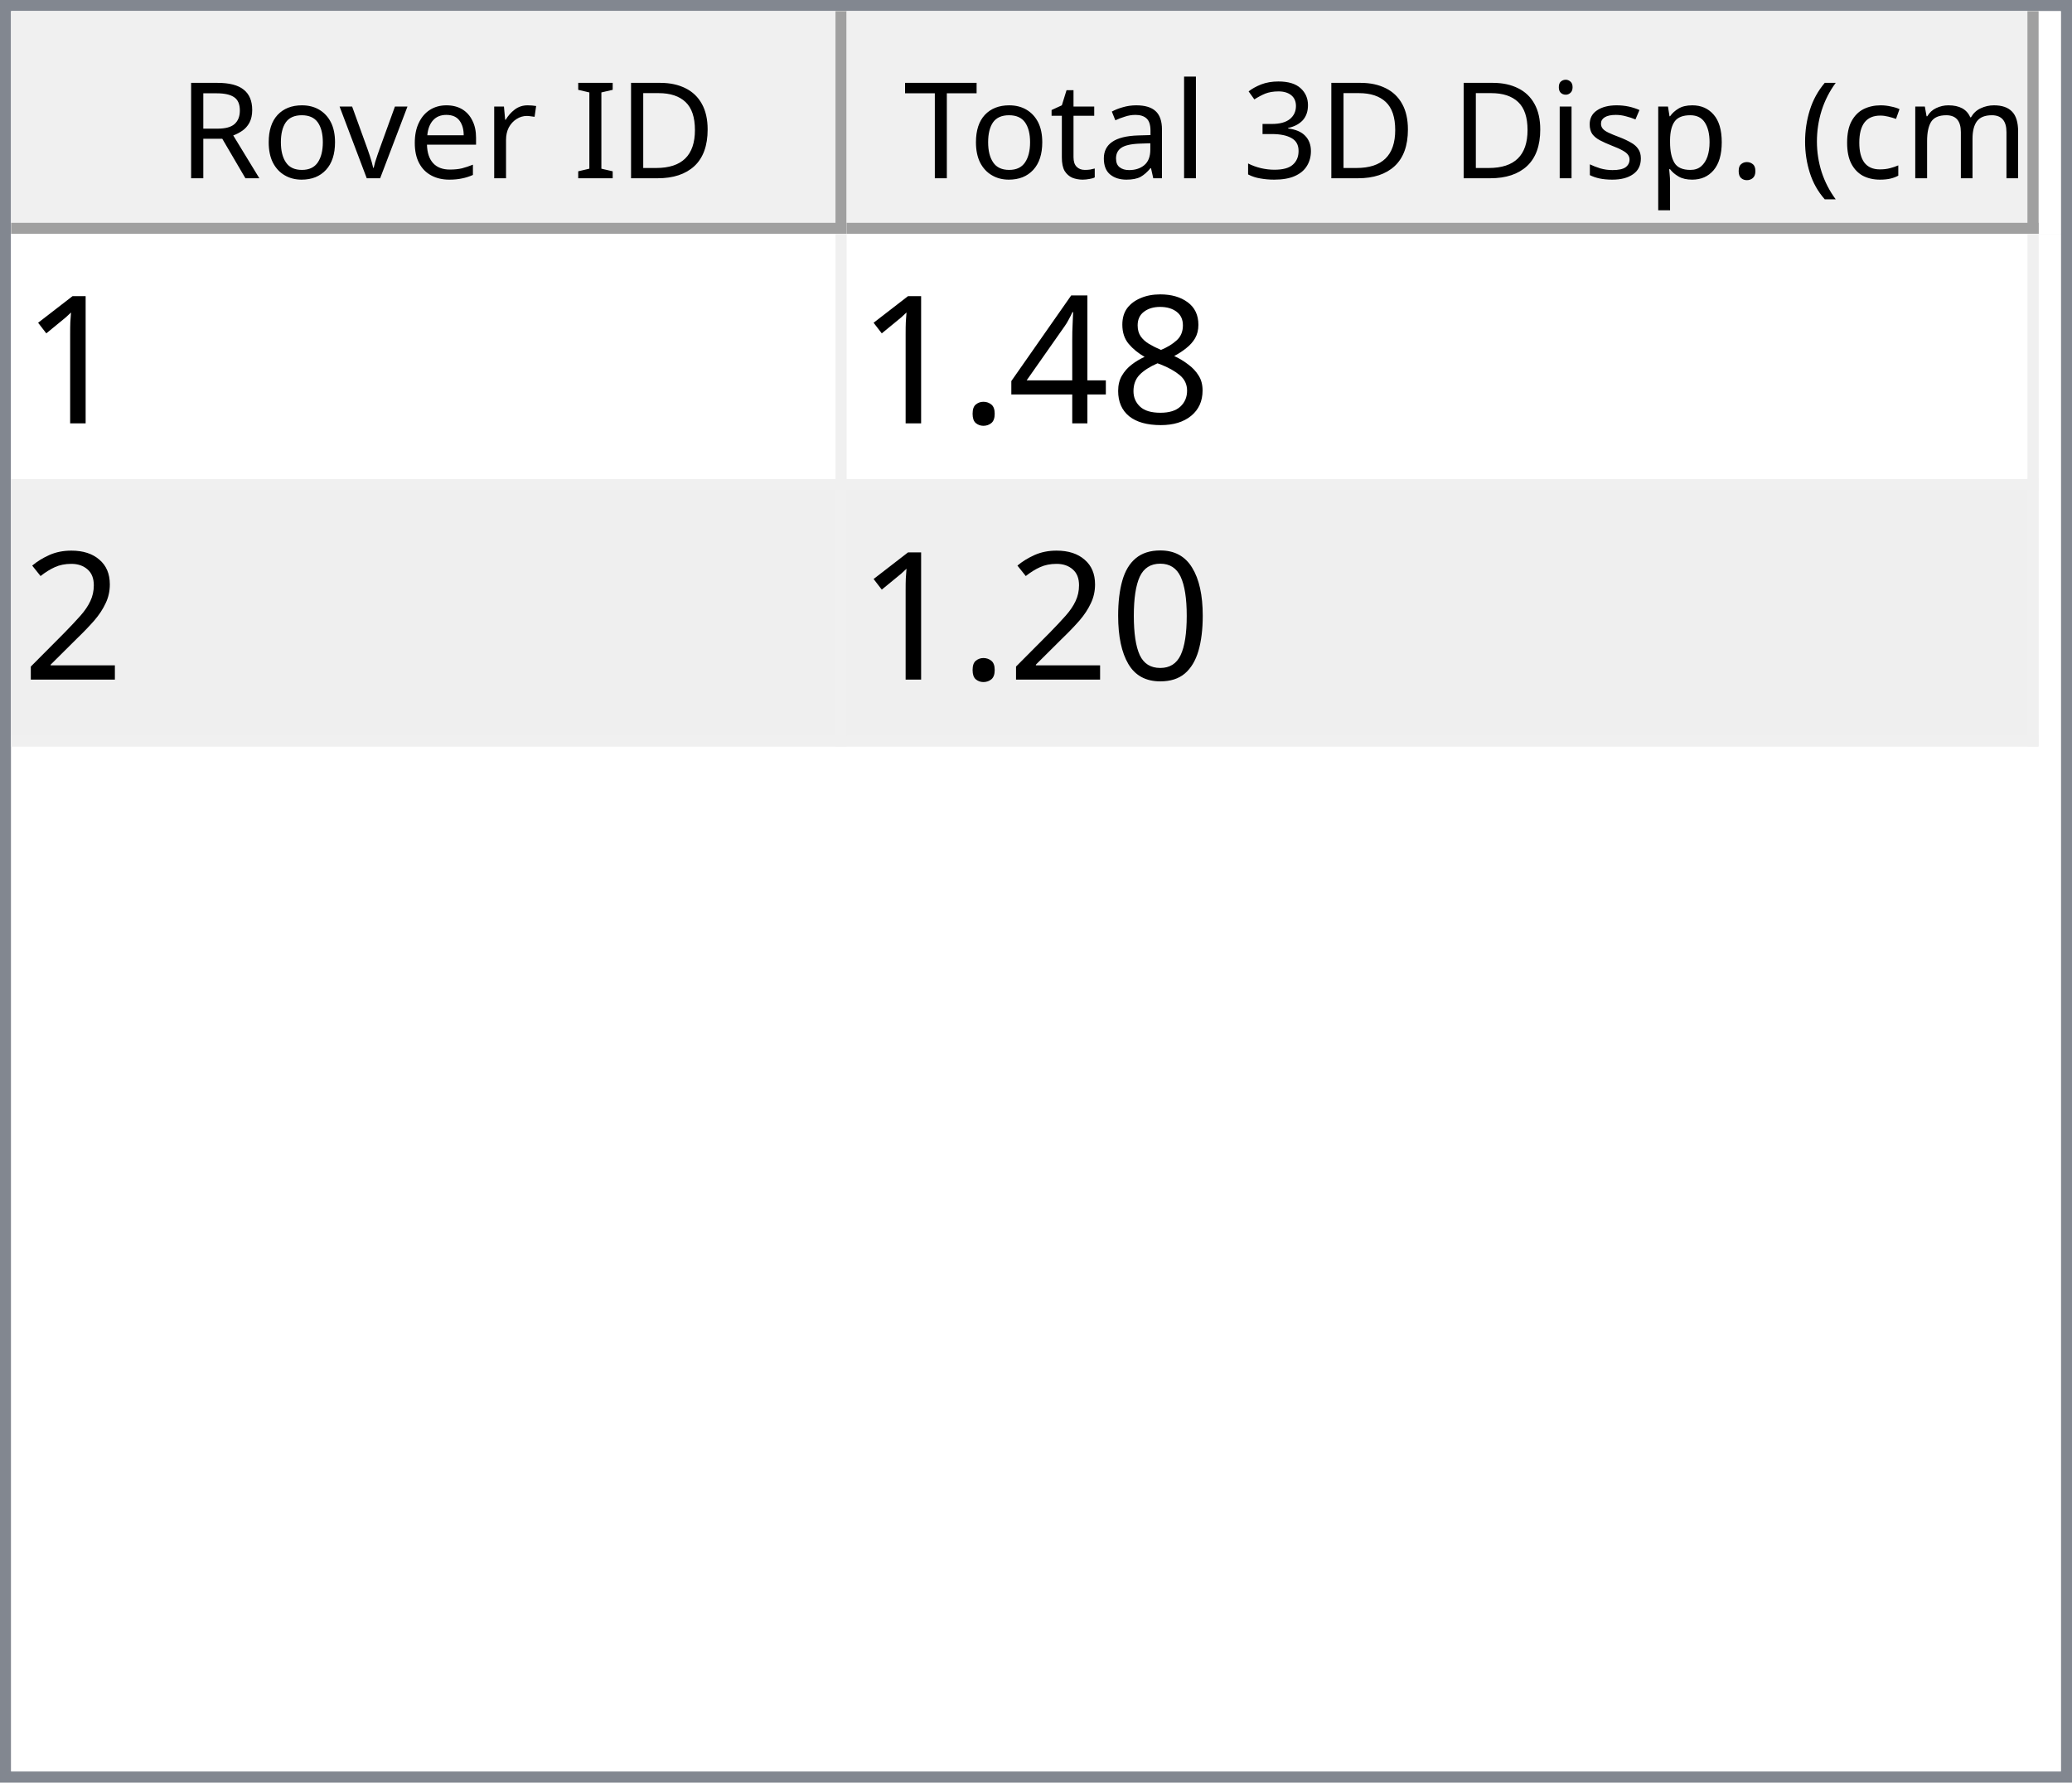
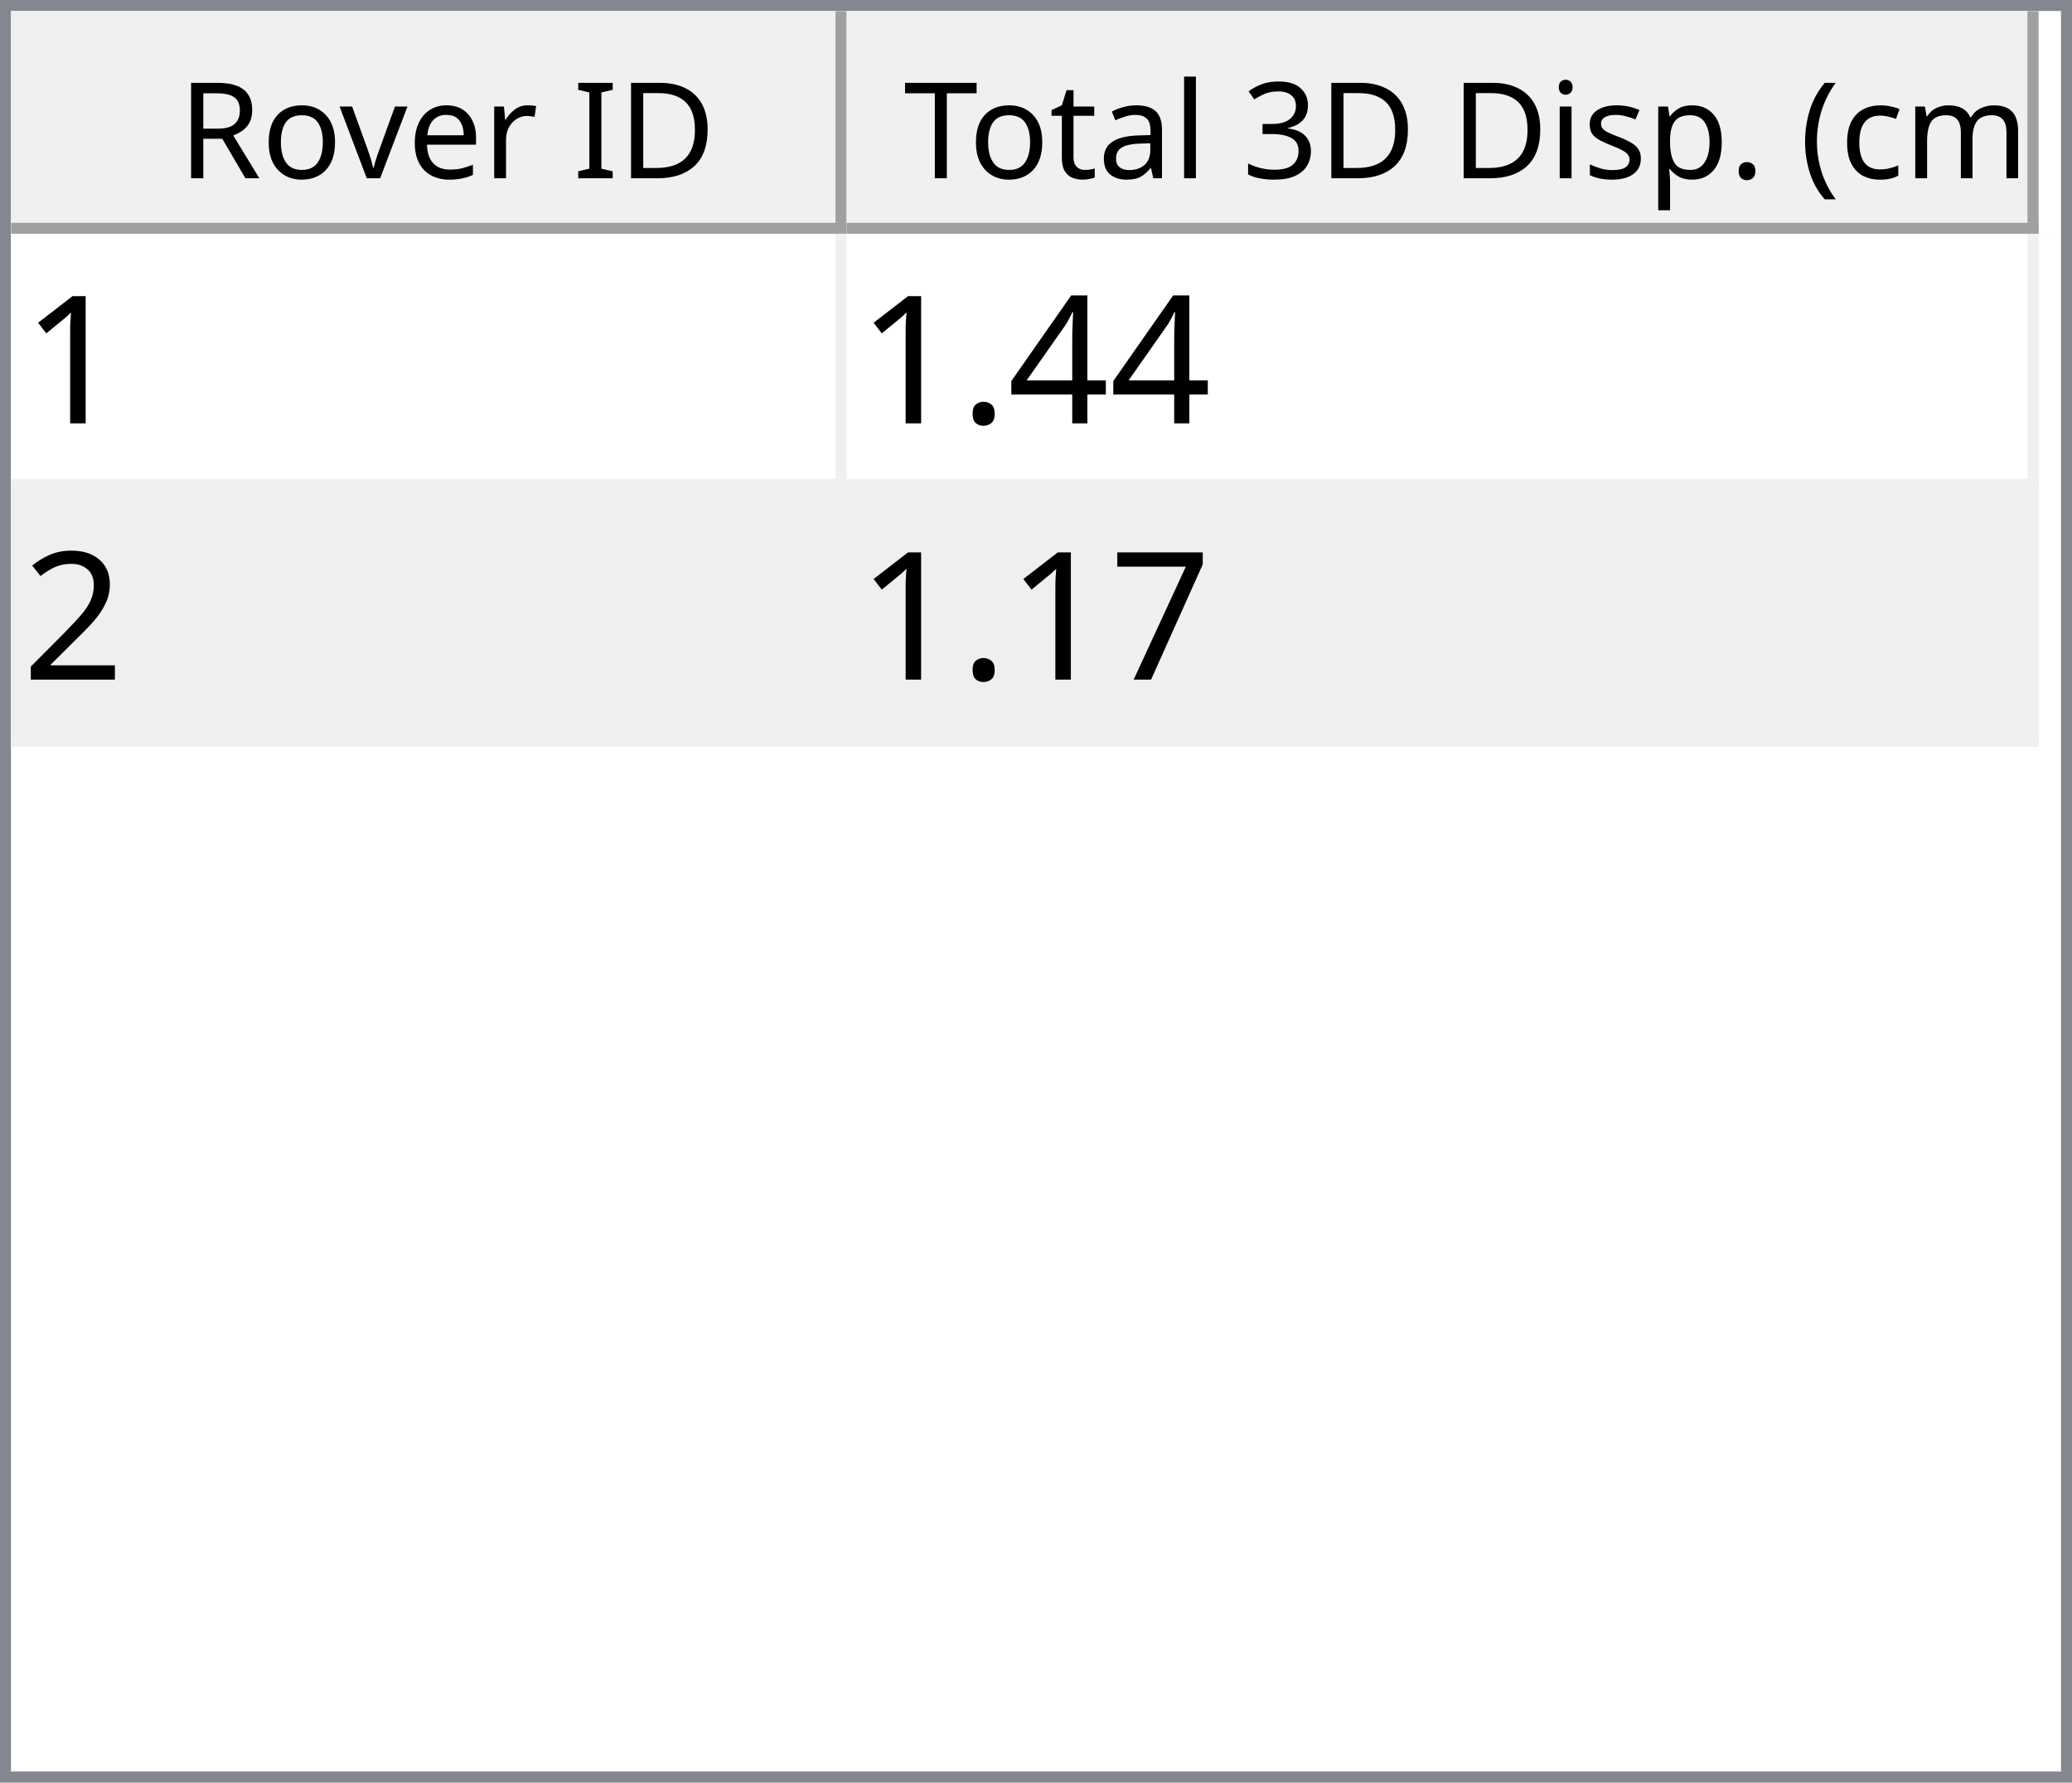
<svg xmlns="http://www.w3.org/2000/svg" style="fill-opacity:1; color-rendering:auto; color-interpolation:auto; text-rendering:auto; stroke:black; stroke-linecap:square; stroke-miterlimit:10; shape-rendering:auto; stroke-opacity:1; fill:black; stroke-dasharray:none; font-weight:normal; stroke-width:1; font-family:'Dialog'; font-style:normal; stroke-linejoin:miter; font-size:12px; stroke-dashoffset:0; image-rendering:auto;" width="186" height="160">
  <defs id="genericDefs" />
  <g>
    <defs id="defs1">
      <clipPath clipPathUnits="userSpaceOnUse" id="clipPath1">
        <path d="M0 0 L186 0 L186 160 L0 160 L0 0 Z" />
      </clipPath>
      <clipPath clipPathUnits="userSpaceOnUse" id="clipPath2">
        <path d="M0 0 L0 160 L186 160 L186 0 Z" />
      </clipPath>
      <clipPath clipPathUnits="userSpaceOnUse" id="clipPath3">
        <path d="M0 0 L0 20 L184 20 L184 0 Z" />
      </clipPath>
      <clipPath clipPathUnits="userSpaceOnUse" id="clipPath4">
        <path d="M0 0 L0 20 L75 20 L75 0 Z" />
      </clipPath>
      <clipPath clipPathUnits="userSpaceOnUse" id="clipPath5">
        <path d="M1 1 L1 19 L74 19 L74 1 Z" />
      </clipPath>
      <clipPath clipPathUnits="userSpaceOnUse" id="clipPath6">
        <path d="M0 0 L0 18 L73 18 L73 0 Z" />
      </clipPath>
      <clipPath clipPathUnits="userSpaceOnUse" id="clipPath7">
        <path d="M-0.5 -0.5 L-0.5 19.5 L74.5 19.5 L74.5 -0.5 Z" />
      </clipPath>
      <clipPath clipPathUnits="userSpaceOnUse" id="clipPath8">
        <path d="M0 0 L0 20 L107 20 L107 0 Z" />
      </clipPath>
      <clipPath clipPathUnits="userSpaceOnUse" id="clipPath9">
        <path d="M1 1 L1 19 L106 19 L106 1 Z" />
      </clipPath>
      <clipPath clipPathUnits="userSpaceOnUse" id="clipPath10">
        <path d="M0 0 L0 18 L105 18 L105 0 Z" />
      </clipPath>
      <clipPath clipPathUnits="userSpaceOnUse" id="clipPath11">
        <path d="M-0.5 -0.5 L-0.5 19.5 L106.5 19.5 L106.5 -0.5 Z" />
      </clipPath>
      <clipPath clipPathUnits="userSpaceOnUse" id="clipPath12">
        <path d="M0 0 L0 138 L184 138 L184 0 Z" />
      </clipPath>
      <clipPath clipPathUnits="userSpaceOnUse" id="clipPath13">
        <path d="M0 0 L0 46 L182 46 L182 0 Z" />
      </clipPath>
      <clipPath clipPathUnits="userSpaceOnUse" id="clipPath14">
        <path d="M-0.5 -0.5 L-0.5 45.5 L181.5 45.5 L181.5 -0.5 Z" />
      </clipPath>
      <clipPath clipPathUnits="userSpaceOnUse" id="clipPath15">
        <path d="M0 0 L0 22 L74 22 L74 0 Z" />
      </clipPath>
      <clipPath clipPathUnits="userSpaceOnUse" id="clipPath16">
        <path d="M0 0 L0 22 L106 22 L106 0 Z" />
      </clipPath>
      <font horiz-adv-x="64.551" id="font1">
        <font-face ascent="107.91" descent="25.098" units-per-em="100" style="font-style:normal; font-family:Segoe UI; font-weight:normal;" />
        <missing-glyph horiz-adv-x="64.551" d="M8.109 0 L8.109 68.266 L56.453 68.266 L56.453 0 L8.109 0 ZM15.328 7.234 L49.219 7.234 L49.219 61.031 L15.328 61.031 L15.328 7.234 Z" />
        <glyph unicode="D" horiz-adv-x="70.117" d="M9.188 0 L9.188 70.016 L28.516 70.016 Q65.531 70.016 65.531 35.891 Q65.531 19.672 55.25 9.836 Q44.969 0 27.734 0 L9.188 0 ZM17.391 62.594 L17.391 7.422 L27.828 7.422 Q41.609 7.422 49.273 14.797 Q56.938 22.172 56.938 35.688 Q56.938 62.594 28.328 62.594 L17.391 62.594 Z" />
        <glyph unicode="I" horiz-adv-x="26.611" d="M17.391 0 L9.188 0 L9.188 70.016 L17.391 70.016 L17.391 0 Z" />
        <glyph unicode=" " horiz-adv-x="27.393" d="" />
        <glyph unicode="r" horiz-adv-x="34.766" d="M34.188 41.891 Q32.078 43.5 28.125 43.5 Q23 43.5 19.555 38.672 Q16.109 33.844 16.109 25.484 L16.109 0 L8.109 0 L8.109 50 L16.109 50 L16.109 39.703 L16.312 39.703 Q18.016 44.969 21.531 47.922 Q25.047 50.875 29.391 50.875 Q32.516 50.875 34.188 50.203 L34.188 41.891 Z" />
        <glyph unicode="e" horiz-adv-x="52.295" d="M48.297 23 L12.984 23 Q13.188 14.656 17.484 10.109 Q21.781 5.562 29.297 5.562 Q37.75 5.562 44.828 11.141 L44.828 3.609 Q38.234 -1.172 27.391 -1.172 Q16.797 -1.172 10.742 5.641 Q4.688 12.453 4.688 24.812 Q4.688 36.469 11.305 43.82 Q17.922 51.172 27.734 51.172 Q37.547 51.172 42.922 44.828 Q48.297 38.484 48.297 27.203 L48.297 23 ZM40.094 29.781 Q40.047 36.719 36.75 40.578 Q33.453 44.438 27.594 44.438 Q21.922 44.438 17.969 40.383 Q14.016 36.328 13.094 29.781 L40.094 29.781 Z" />
        <glyph unicode="v" horiz-adv-x="47.9" d="M47.406 50 L27.484 0 L19.625 0 L0.688 50 L9.469 50 L22.172 13.672 Q23.578 9.672 23.922 6.688 L24.125 6.688 Q24.609 10.453 25.688 13.484 L38.969 50 L47.406 50 Z" />
        <glyph unicode="o" horiz-adv-x="58.594" d="M29 -1.172 Q17.922 -1.172 11.305 5.836 Q4.688 12.844 4.688 24.422 Q4.688 37.016 11.57 44.094 Q18.453 51.172 30.172 51.172 Q41.359 51.172 47.633 44.289 Q53.906 37.406 53.906 25.203 Q53.906 13.234 47.141 6.031 Q40.375 -1.172 29 -1.172 ZM29.594 44.438 Q21.875 44.438 17.383 39.188 Q12.891 33.938 12.891 24.703 Q12.891 15.828 17.43 10.695 Q21.969 5.562 29.594 5.562 Q37.359 5.562 41.531 10.594 Q45.703 15.625 45.703 24.906 Q45.703 34.281 41.531 39.359 Q37.359 44.438 29.594 44.438 Z" />
        <glyph unicode="R" horiz-adv-x="59.814" d="M59.375 0 L49.609 0 L37.891 19.625 Q36.281 22.359 34.766 24.289 Q33.25 26.219 31.664 27.438 Q30.078 28.656 28.25 29.219 Q26.422 29.781 24.125 29.781 L17.391 29.781 L17.391 0 L9.188 0 L9.188 70.016 L30.078 70.016 Q34.672 70.016 38.555 68.867 Q42.438 67.719 45.289 65.375 Q48.141 63.031 49.758 59.547 Q51.375 56.062 51.375 51.375 Q51.375 47.703 50.273 44.656 Q49.172 41.609 47.148 39.211 Q45.125 36.812 42.266 35.133 Q39.406 33.453 35.844 32.516 L35.844 32.328 Q37.594 31.547 38.891 30.547 Q40.188 29.547 41.359 28.18 Q42.531 26.812 43.68 25.078 Q44.828 23.344 46.234 21.047 L59.375 0 ZM17.391 62.594 L17.391 37.203 L28.516 37.203 Q31.594 37.203 34.203 38.133 Q36.812 39.062 38.719 40.797 Q40.625 42.531 41.703 45.047 Q42.781 47.562 42.781 50.688 Q42.781 56.297 39.141 59.445 Q35.5 62.594 28.609 62.594 L17.391 62.594 Z" />
        <glyph unicode=")" horiz-adv-x="30.176" d="M8.297 -15.922 L1.172 -15.922 Q16.406 2.344 16.406 26.812 Q16.406 51.469 1.078 70.016 L8.297 70.016 Q23.531 52.156 23.531 26.703 Q23.531 1.375 8.297 -15.922 Z" />
        <glyph unicode="m" horiz-adv-x="86.133" d="M79.109 0 L71.094 0 L71.094 28.719 Q71.094 37.016 68.531 40.727 Q65.969 44.438 59.906 44.438 Q54.781 44.438 51.195 39.75 Q47.609 35.062 47.609 28.516 L47.609 0 L39.594 0 L39.594 29.688 Q39.594 44.438 28.219 44.438 Q22.953 44.438 19.531 40.016 Q16.109 35.594 16.109 28.516 L16.109 0 L8.109 0 L8.109 50 L16.109 50 L16.109 42.094 L16.312 42.094 Q21.625 51.172 31.844 51.172 Q36.969 51.172 40.773 48.312 Q44.578 45.453 46 40.828 Q51.562 51.172 62.594 51.172 Q79.109 51.172 79.109 30.812 L79.109 0 Z" />
        <glyph unicode="c" horiz-adv-x="46.191" d="M42.188 2.297 Q36.422 -1.172 28.516 -1.172 Q17.828 -1.172 11.258 5.789 Q4.688 12.75 4.688 23.828 Q4.688 36.188 11.766 43.68 Q18.844 51.172 30.672 51.172 Q37.25 51.172 42.281 48.734 L42.281 40.531 Q36.719 44.438 30.375 44.438 Q22.703 44.438 17.797 38.945 Q12.891 33.453 12.891 24.516 Q12.891 15.719 17.508 10.641 Q22.125 5.562 29.891 5.562 Q36.422 5.562 42.188 9.906 L42.188 2.297 Z" />
        <glyph unicode="(" horiz-adv-x="30.176" d="M29.109 -15.922 L21.969 -15.922 Q6.844 1.375 6.844 26.703 Q6.844 52.156 21.969 70.016 L29.203 70.016 Q13.875 51.469 13.875 26.812 Q13.875 2.344 29.109 -15.922 Z" />
        <glyph unicode="." horiz-adv-x="21.68" d="M10.891 -1.078 Q8.641 -1.078 7.055 0.539 Q5.469 2.156 5.469 4.391 Q5.469 6.641 7.055 8.273 Q8.641 9.906 10.891 9.906 Q13.188 9.906 14.797 8.273 Q16.406 6.641 16.406 4.391 Q16.406 2.156 14.797 0.539 Q13.188 -1.078 10.891 -1.078 Z" />
        <glyph unicode="p" horiz-adv-x="58.789" d="M16.312 7.234 L16.109 7.234 L16.109 -23 L8.109 -23 L8.109 50 L16.109 50 L16.109 41.219 L16.312 41.219 Q22.219 51.172 33.594 51.172 Q43.266 51.172 48.688 44.461 Q54.109 37.75 54.109 26.469 Q54.109 13.922 48 6.375 Q41.891 -1.172 31.297 -1.172 Q21.578 -1.172 16.312 7.234 ZM16.109 27.391 L16.109 20.406 Q16.109 14.203 20.141 9.883 Q24.172 5.562 30.375 5.562 Q37.641 5.562 41.773 11.133 Q45.906 16.703 45.906 26.609 Q45.906 34.969 42.047 39.703 Q38.188 44.438 31.594 44.438 Q24.609 44.438 20.359 39.578 Q16.109 34.719 16.109 27.391 Z" />
        <glyph unicode="s" horiz-adv-x="42.432" d="M5.078 1.812 L5.078 10.406 Q11.625 5.562 19.484 5.562 Q30.031 5.562 30.031 12.594 Q30.031 14.594 29.125 15.992 Q28.219 17.391 26.68 18.461 Q25.141 19.531 23.07 20.383 Q21 21.234 18.609 22.172 Q15.281 23.484 12.766 24.828 Q10.25 26.172 8.57 27.859 Q6.891 29.547 6.031 31.695 Q5.172 33.844 5.172 36.719 Q5.172 40.234 6.789 42.945 Q8.406 45.656 11.086 47.484 Q13.766 49.312 17.211 50.242 Q20.656 51.172 24.312 51.172 Q30.812 51.172 35.938 48.922 L35.938 40.828 Q30.422 44.438 23.25 44.438 Q21 44.438 19.195 43.922 Q17.391 43.406 16.094 42.477 Q14.797 41.547 14.086 40.258 Q13.375 38.969 13.375 37.406 Q13.375 35.453 14.086 34.133 Q14.797 32.812 16.164 31.789 Q17.531 30.766 19.484 29.938 Q21.438 29.109 23.922 28.125 Q27.25 26.859 29.883 25.516 Q32.516 24.172 34.375 22.484 Q36.234 20.797 37.234 18.602 Q38.234 16.406 38.234 13.375 Q38.234 9.672 36.602 6.938 Q34.969 4.203 32.234 2.398 Q29.5 0.594 25.93 -0.289 Q22.359 -1.172 18.453 -1.172 Q10.75 -1.172 5.078 1.812 Z" />
        <glyph unicode="i" horiz-adv-x="24.219" d="M12.203 62.703 Q10.062 62.703 8.547 64.164 Q7.031 65.625 7.031 67.875 Q7.031 70.125 8.547 71.609 Q10.062 73.094 12.203 73.094 Q14.406 73.094 15.945 71.609 Q17.484 70.125 17.484 67.875 Q17.484 65.719 15.945 64.211 Q14.406 62.703 12.203 62.703 ZM16.109 0 L8.109 0 L8.109 50 L16.109 50 L16.109 0 Z" />
        <glyph unicode="3" horiz-adv-x="53.906" d="M46.531 19.828 Q46.531 15.094 44.75 11.211 Q42.969 7.328 39.719 4.57 Q36.469 1.812 31.93 0.297 Q27.391 -1.219 21.922 -1.219 Q11.922 -1.219 6 2.594 L6 11.188 Q13.094 5.609 22.219 5.609 Q25.875 5.609 28.828 6.539 Q31.781 7.469 33.906 9.227 Q36.031 10.984 37.18 13.477 Q38.328 15.969 38.328 19.094 Q38.328 32.812 18.797 32.812 L12.984 32.812 L12.984 39.594 L18.5 39.594 Q35.797 39.594 35.797 52.484 Q35.797 64.406 22.609 64.406 Q15.188 64.406 8.688 59.422 L8.688 67.188 Q15.375 71.188 24.609 71.188 Q29 71.188 32.57 69.969 Q36.141 68.75 38.68 66.555 Q41.219 64.359 42.609 61.281 Q44 58.203 44 54.5 Q44 40.672 30.031 36.719 L30.031 36.531 Q33.594 36.141 36.625 34.797 Q39.656 33.453 41.852 31.305 Q44.047 29.156 45.289 26.25 Q46.531 23.344 46.531 19.828 Z" />
        <glyph unicode="l" horiz-adv-x="24.219" d="M16.109 0 L8.109 0 L8.109 74.031 L16.109 74.031 L16.109 0 Z" />
        <glyph unicode="a" horiz-adv-x="50.879" d="M43.891 0 L35.891 0 L35.891 7.812 L35.688 7.812 Q30.469 -1.172 20.312 -1.172 Q12.844 -1.172 8.617 2.781 Q4.391 6.734 4.391 13.281 Q4.391 27.297 20.906 29.594 L35.891 31.688 Q35.891 44.438 25.594 44.438 Q16.547 44.438 9.281 38.281 L9.281 46.484 Q16.656 51.172 26.266 51.172 Q43.891 51.172 43.891 32.516 L43.891 0 ZM35.891 25.297 L23.828 23.641 Q18.266 22.859 15.43 20.875 Q12.594 18.891 12.594 13.875 Q12.594 10.203 15.211 7.883 Q17.828 5.562 22.172 5.562 Q28.125 5.562 32.008 9.742 Q35.891 13.922 35.891 20.312 L35.891 25.297 Z" />
        <glyph unicode="t" horiz-adv-x="33.887" d="M31.297 0.484 Q28.469 -1.078 23.828 -1.078 Q10.688 -1.078 10.688 13.578 L10.688 43.172 L2.094 43.172 L2.094 50 L10.688 50 L10.688 62.203 L18.703 64.797 L18.703 50 L31.297 50 L31.297 43.172 L18.703 43.172 L18.703 14.984 Q18.703 9.969 20.414 7.82 Q22.125 5.672 26.078 5.672 Q29.109 5.672 31.297 7.328 L31.297 0.484 Z" />
        <glyph unicode="T" horiz-adv-x="52.393" d="M50.594 62.594 L30.375 62.594 L30.375 0 L22.172 0 L22.172 62.594 L2 62.594 L2 70.016 L50.594 70.016 L50.594 62.594 Z" />
      </font>
      <font horiz-adv-x="75.0" id="font2">
        <font-face ascent="100.537" descent="21.973" units-per-em="100" style="font-style:normal; font-family:sans-serif; font-weight:normal;" />
        <missing-glyph horiz-adv-x="75.0" d="M12.5 0 L12.5 62.5 L62.5 62.5 L62.5 0 L12.5 0 ZM14.062 1.562 L60.938 1.562 L60.938 60.938 L14.062 60.938 L14.062 1.562 Z" />
        <glyph unicode="1" horiz-adv-x="55.615" d="M37.25 0 L28.469 0 L28.469 56 Q25.297 52.984 20.141 49.953 Q14.984 46.922 10.891 45.406 L10.891 53.906 Q18.266 57.375 23.781 62.305 Q29.297 67.234 31.594 71.875 L37.25 71.875 L37.25 0 Z" />
-         <glyph unicode="8" horiz-adv-x="55.615" d="M17.672 38.812 Q12.203 40.828 9.57 44.539 Q6.938 48.25 6.938 53.422 Q6.938 61.234 12.555 66.555 Q18.172 71.875 27.484 71.875 Q36.859 71.875 42.578 66.43 Q48.297 60.984 48.297 53.172 Q48.297 48.188 45.68 44.508 Q43.062 40.828 37.75 38.812 Q44.344 36.672 47.781 31.883 Q51.219 27.094 51.219 20.453 Q51.219 11.281 44.727 5.031 Q38.234 -1.219 27.641 -1.219 Q17.047 -1.219 10.547 5.055 Q4.047 11.328 4.047 20.703 Q4.047 27.688 7.594 32.398 Q11.141 37.109 17.672 38.812 ZM15.922 53.719 Q15.922 48.641 19.195 45.414 Q22.469 42.188 27.688 42.188 Q32.766 42.188 36.016 45.383 Q39.266 48.578 39.266 53.219 Q39.266 58.062 35.914 61.359 Q32.562 64.656 27.594 64.656 Q22.562 64.656 19.242 61.43 Q15.922 58.203 15.922 53.719 ZM13.094 20.656 Q13.094 16.891 14.875 13.375 Q16.656 9.859 20.172 7.93 Q23.688 6 27.734 6 Q34.031 6 38.133 10.055 Q42.234 14.109 42.234 20.359 Q42.234 26.703 38.016 30.859 Q33.797 35.016 27.438 35.016 Q21.234 35.016 17.164 30.914 Q13.094 26.812 13.094 20.656 Z" />
        <glyph unicode="4" horiz-adv-x="55.615" d="M32.328 0 L32.328 17.141 L1.266 17.141 L1.266 25.203 L33.938 71.578 L41.109 71.578 L41.109 25.203 L50.781 25.203 L50.781 17.141 L41.109 17.141 L41.109 0 L32.328 0 ZM32.328 25.203 L32.328 57.469 L9.906 25.203 L32.328 25.203 Z" />
        <glyph unicode="." horiz-adv-x="27.783" d="M9.078 0 L9.078 10.016 L19.094 10.016 L19.094 0 L9.078 0 Z" />
        <glyph unicode="2" horiz-adv-x="55.615" d="M50.344 8.453 L50.344 0 L3.031 0 Q2.938 3.172 4.047 6.109 Q5.859 10.938 9.836 15.625 Q13.812 20.312 21.344 26.469 Q33.016 36.031 37.117 41.625 Q41.219 47.219 41.219 52.203 Q41.219 57.422 37.477 61.008 Q33.734 64.594 27.734 64.594 Q21.391 64.594 17.578 60.789 Q13.766 56.984 13.719 50.25 L4.688 51.172 Q5.609 61.281 11.664 66.578 Q17.719 71.875 27.938 71.875 Q38.234 71.875 44.242 66.164 Q50.25 60.453 50.25 52 Q50.25 47.703 48.492 43.555 Q46.734 39.406 42.656 34.812 Q38.578 30.219 29.109 22.219 Q21.188 15.578 18.945 13.211 Q16.703 10.844 15.234 8.453 L50.344 8.453 Z" />
-         <glyph unicode="0" horiz-adv-x="55.615" d="M4.156 35.297 Q4.156 48 6.766 55.742 Q9.375 63.484 14.523 67.68 Q19.672 71.875 27.484 71.875 Q33.25 71.875 37.594 69.555 Q41.938 67.234 44.773 62.867 Q47.609 58.5 49.219 52.227 Q50.828 45.953 50.828 35.297 Q50.828 22.703 48.242 14.969 Q45.656 7.234 40.508 3.008 Q35.359 -1.219 27.484 -1.219 Q17.141 -1.219 11.234 6.203 Q4.156 15.141 4.156 35.297 ZM13.188 35.297 Q13.188 17.672 17.312 11.836 Q21.438 6 27.484 6 Q33.547 6 37.672 11.859 Q41.797 17.719 41.797 35.297 Q41.797 52.984 37.672 58.789 Q33.547 64.594 27.391 64.594 Q21.344 64.594 17.719 59.469 Q13.188 52.938 13.188 35.297 Z" />
+         <glyph unicode="7" horiz-adv-x="55.615" d="M4.734 62.203 L4.734 70.656 L51.078 70.656 L51.078 63.812 Q44.234 56.547 37.523 44.484 Q30.812 32.422 27.156 19.672 Q24.516 10.688 23.781 0 L14.75 0 Q14.891 8.453 18.062 20.414 Q21.234 32.375 27.172 43.484 Q33.109 54.594 39.797 62.203 L4.734 62.203 Z" />
      </font>
    </defs>
    <g style="fill:white; stroke:white;">
      <rect x="0" y="0" width="186" style="clip-path:url(#clipPath1); stroke:none;" height="160" />
    </g>
    <g style="fill:white; text-rendering:optimizeSpeed; color-rendering:optimizeSpeed; image-rendering:optimizeSpeed; shape-rendering:crispEdges; stroke:white; color-interpolation:sRGB;">
      <rect x="0" width="186" height="160" y="0" style="stroke:none;" />
      <path style="stroke:none;" d="M0 160 L186 160 L186 0 L0 0 Z" />
    </g>
    <g style="fill:rgb(240,240,240); font-family:'Segoe UI'; stroke:rgb(240,240,240);">
      <rect x="0" y="0" width="186" style="clip-path:url(#clipPath2); stroke:none;" height="160" />
    </g>
    <g style="fill:rgb(130,135,144); font-family:'Segoe UI'; stroke:rgb(130,135,144);">
      <path d="M0 0 L186 0 L186 160 L0 160 L0 0 ZM1 1 L185 1 L185 159 L1 159 L1 1 Z" style="fill-rule:evenodd; clip-path:url(#clipPath2); stroke:none;" />
    </g>
    <g style="fill:white; font-family:'Segoe UI'; stroke:white;" transform="translate(1,1)">
      <rect x="0" y="0" width="184" style="clip-path:url(#clipPath3); stroke:none;" height="20" />
    </g>
    <g style="fill:rgb(240,240,240); font-family:'Segoe UI'; stroke:rgb(240,240,240);" transform="translate(1,1)">
      <rect x="0" y="0" width="75" style="clip-path:url(#clipPath4); stroke:none;" height="20" />
    </g>
    <g style="font-family:'Segoe UI';" transform="translate(2,2)">
      <text x="14" xml:space="preserve" y="14" style="clip-path:url(#clipPath6); stroke:none;">Rover ID</text>
    </g>
    <g style="fill:rgb(160,160,160); font-family:'Segoe UI'; stroke:rgb(160,160,160); stroke-linejoin:bevel;" transform="translate(1.5,1.5)">
      <line x1="74" x2="74" y1="0" style="fill:none; clip-path:url(#clipPath7);" y2="19" />
    </g>
    <g style="fill:rgb(160,160,160); font-family:'Segoe UI'; stroke:rgb(160,160,160); stroke-linejoin:bevel;" transform="matrix(1,0,0,1,1,1) translate(0.5,0.5)">
      <line x1="0" x2="74" y1="19" style="fill:none; clip-path:url(#clipPath7);" y2="19" />
    </g>
    <g style="fill:rgb(240,240,240); font-family:'Segoe UI'; stroke:rgb(240,240,240);" transform="translate(76,1)">
      <rect x="0" y="0" width="107" style="clip-path:url(#clipPath8); stroke:none;" height="20" />
    </g>
    <g style="font-family:'Segoe UI';" transform="translate(77,2)">
      <text x="1" xml:space="preserve" y="14" style="clip-path:url(#clipPath10); stroke:none;"> Total 3D Disp. (cm)</text>
    </g>
    <g style="fill:rgb(160,160,160); font-family:'Segoe UI'; stroke:rgb(160,160,160); stroke-linejoin:bevel;" transform="translate(76.5,1.5)">
      <line x1="106" x2="106" y1="0" style="fill:none; clip-path:url(#clipPath11);" y2="19" />
    </g>
    <g style="fill:rgb(160,160,160); font-family:'Segoe UI'; stroke:rgb(160,160,160); stroke-linejoin:bevel;" transform="matrix(1,0,0,1,76,1) translate(0.5,0.5)">
      <line x1="0" x2="106" y1="19" style="fill:none; clip-path:url(#clipPath11);" y2="19" />
    </g>
    <g style="fill:white; font-family:'Segoe UI'; stroke:white;" transform="translate(1,21)">
      <rect x="0" y="0" width="184" style="clip-path:url(#clipPath12); stroke:none;" height="138" />
    </g>
    <g style="fill:rgb(240,240,240); font-size:16px; font-family:sans-serif; stroke:rgb(240,240,240);" transform="translate(1,21)">
      <rect x="0" y="0" width="182" style="clip-path:url(#clipPath13); stroke:none;" height="46" />
      <line transform="translate(0.5,0.5)" x1="0" x2="181" y1="22" style="clip-path:url(#clipPath14); fill:none; stroke-linejoin:bevel;" y2="22" />
    </g>
    <g transform="matrix(1,0,0,1,1,21) translate(0.5,0.5)" style="fill:rgb(240,240,240); font-size:16px; font-family:sans-serif; stroke:rgb(240,240,240); stroke-linejoin:bevel;">
      <line x1="0" x2="181" y1="45" style="fill:none; clip-path:url(#clipPath14);" y2="45" />
    </g>
    <g transform="matrix(1,0,0,1,1,21) translate(0.5,0.5)" style="fill:rgb(240,240,240); font-size:16px; font-family:sans-serif; stroke:rgb(240,240,240); stroke-linejoin:bevel;">
      <line x1="74" x2="74" y1="0" style="fill:none; clip-path:url(#clipPath14);" y2="45" />
    </g>
    <g transform="matrix(1,0,0,1,1,21) translate(0.5,0.5)" style="fill:rgb(240,240,240); font-size:16px; font-family:sans-serif; stroke:rgb(240,240,240); stroke-linejoin:bevel;">
      <line x1="181" x2="181" y1="0" style="fill:none; clip-path:url(#clipPath14);" y2="45" />
    </g>
    <g style="fill:white; font-size:16px; font-family:sans-serif; stroke:white;" transform="matrix(1,0,0,1,1,21)">
      <rect x="0" y="0" width="74" style="clip-path:url(#clipPath15); stroke:none;" height="22" />
      <text x="1" y="17" style="fill:black; clip-path:url(#clipPath15); stroke:none;" xml:space="preserve">1</text>
    </g>
    <g style="fill:white; font-size:16px; font-family:sans-serif; stroke:white;" transform="matrix(1,0,0,1,1,21) translate(75,0)">
      <rect x="0" y="0" width="106" style="clip-path:url(#clipPath16); stroke:none;" height="22" />
-       <text x="1" y="17" style="fill:black; clip-path:url(#clipPath16); stroke:none;" xml:space="preserve">1.48</text>
+       <text x="1" y="17" style="fill:black; clip-path:url(#clipPath16); stroke:none;" xml:space="preserve">1.44</text>
    </g>
    <g style="fill:rgb(239,239,239); font-size:16px; font-family:sans-serif; stroke:rgb(239,239,239);" transform="matrix(1,0,0,1,1,21) translate(0,23)">
      <rect x="0" y="0" width="74" style="clip-path:url(#clipPath15); stroke:none;" height="22" />
      <text x="1" y="17" style="fill:black; clip-path:url(#clipPath15); stroke:none;" xml:space="preserve">2</text>
    </g>
    <g style="fill:rgb(239,239,239); font-size:16px; font-family:sans-serif; stroke:rgb(239,239,239);" transform="matrix(1,0,0,1,1,21) translate(75,23)">
      <rect x="0" y="0" width="106" style="clip-path:url(#clipPath16); stroke:none;" height="22" />
-       <text x="1" y="17" style="fill:black; clip-path:url(#clipPath16); stroke:none;" xml:space="preserve">1.20</text>
+       <text x="1" y="17" style="fill:black; clip-path:url(#clipPath16); stroke:none;" xml:space="preserve">1.17</text>
    </g>
  </g>
</svg>
